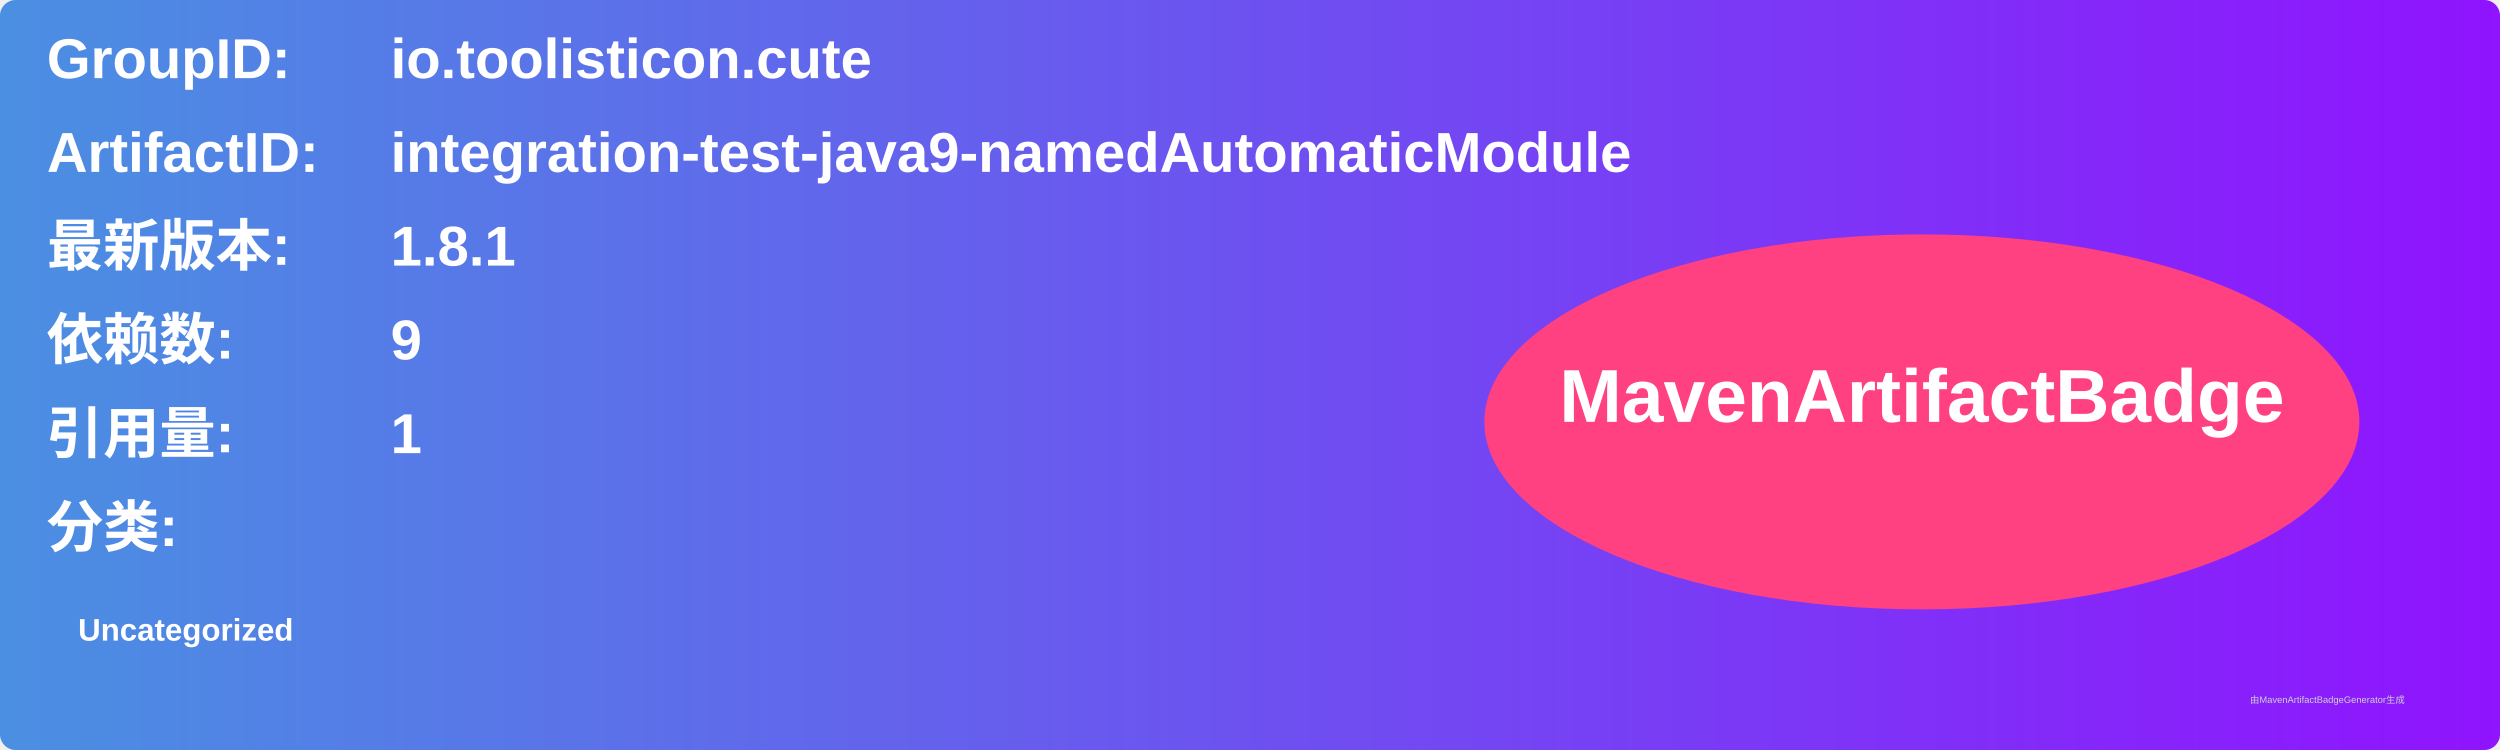
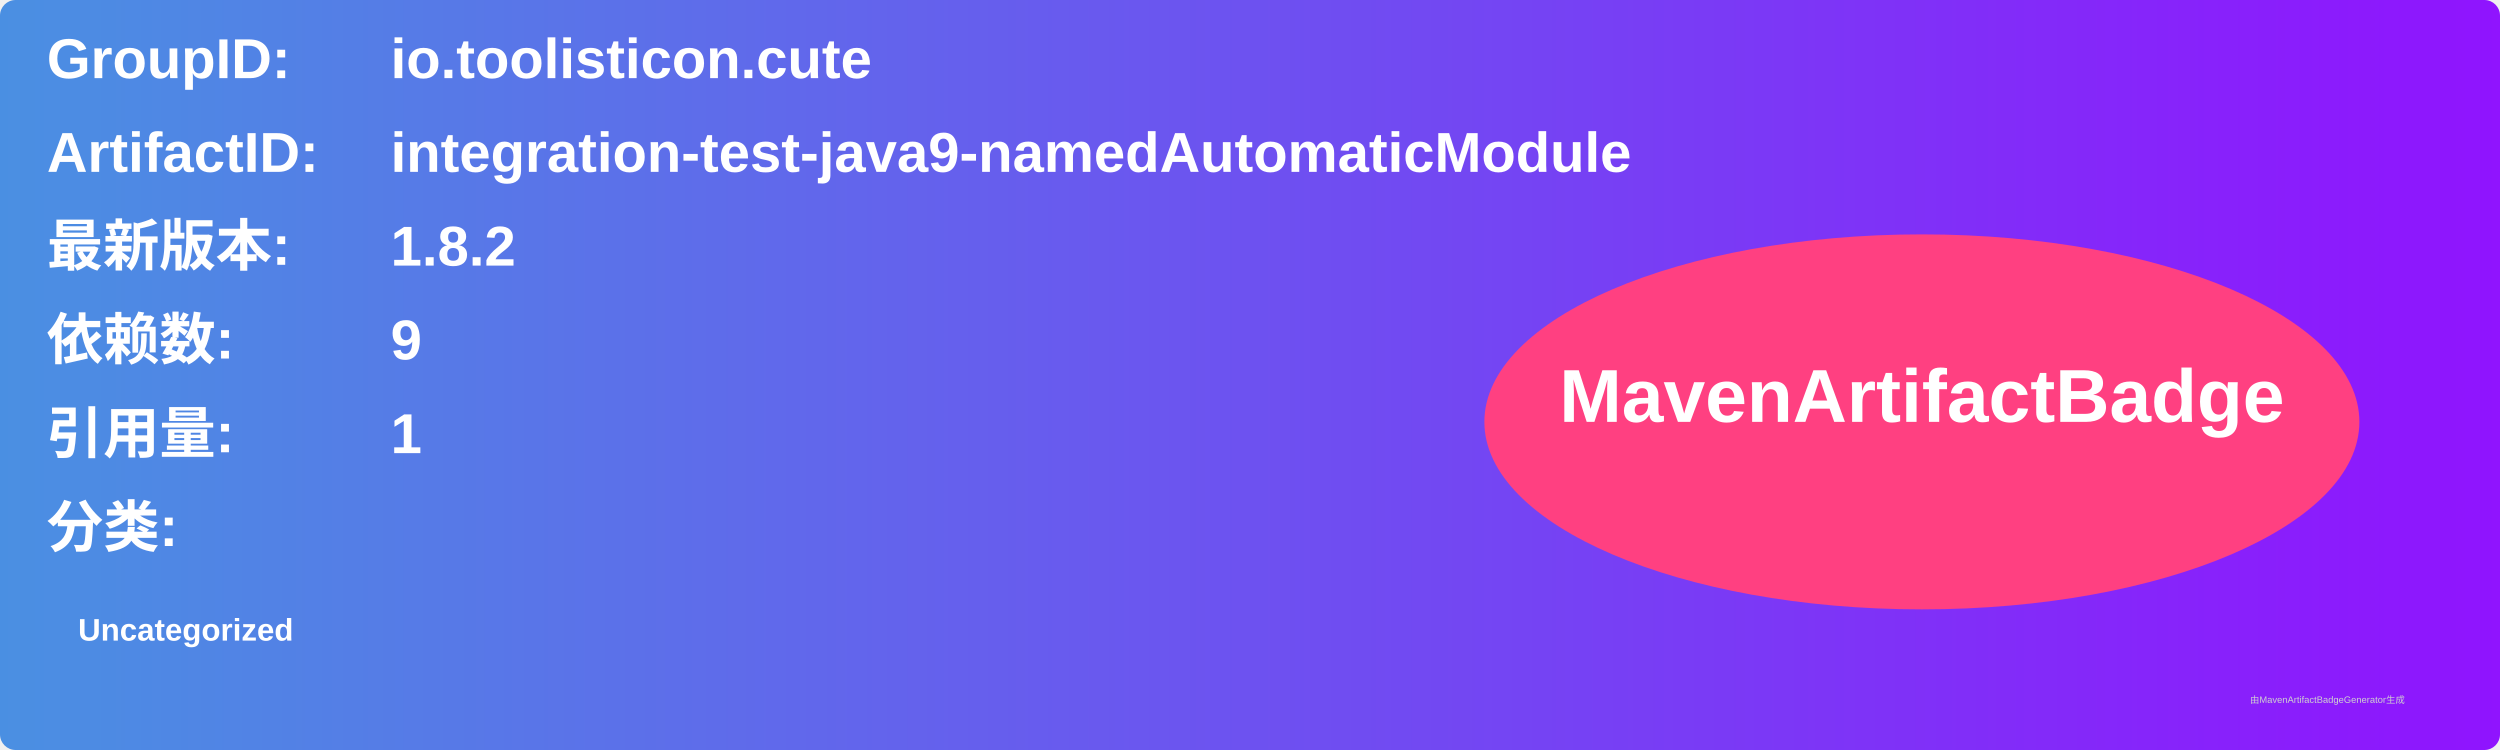
<svg xmlns="http://www.w3.org/2000/svg" width="800" height="240" viewBox="0 0 800 240">
  <linearGradient id="grad" x1="0%" y1="0%" x2="100%" y2="0%">
    <stop offset="0%" stop-color="#4a90e2" />
    <stop offset="100%" stop-color="#9013fe" />
  </linearGradient>
  <rect width="100%" height="100%" rx="5" ry="5" fill="url(#grad)" />
  <g transform="translate(15, 15)">
    <text x="0" y="10" font-family="Arial" font-size="18" fill="white" font-weight="bold" width="260">GroupID:</text>
    <text x="110" y="10" font-family="Arial" font-size="18" fill="white" font-weight="bold" width="460">io.toolisticon.cute</text>
    <text x="0" y="40" font-family="Arial" font-size="18" fill="white" font-weight="bold" width="260">ArtifactID:</text>
    <text x="110" y="40" font-family="Arial" font-size="18" fill="white" font-weight="bold" width="460">integration-test-java9-namedAutomaticModule</text>
    <text x="0" y="70" font-family="Arial" font-size="18" fill="white" font-weight="bold">最新版本:</text>
    <text x="110" y="70" font-family="Arial" font-size="18" fill="white" font-weight="bold">
-       <tspan font-weight="bold">1.8.1</tspan>
+       <tspan font-weight="bold">1.8.2</tspan>
    </text>
    <text x="0" y="100" font-family="Arial" font-size="18" fill="white" font-weight="bold">依赖数: </text>
    <text x="110" y="100" font-family="Arial" font-size="18" fill="white">
      <tspan font-weight="bold">9</tspan>
    </text>
    <text x="0" y="130" font-family="Arial" font-size="18" fill="white" font-weight="bold">引用量: </text>
    <text x="110" y="130" font-family="Arial" font-size="18" fill="white">
      <tspan font-weight="bold">1</tspan>
    </text>
    <text x="0" y="160" font-family="Arial" font-size="18" fill="white" font-weight="bold">分类:</text>
    <text x="10" y="190" font-family="Arial" font-size="10" fill="white">
      <tspan font-weight="bold">Uncategorized</tspan>
    </text>
    <ellipse cx="600" cy="120" rx="140" ry="60" fill="#ff4081" />
    <text x="600" y="120" text-anchor="middle" font-family="Arial" font-size="24" fill="white" font-weight="bold">MavenArtifactBadge</text>
  </g>
  <text x="720" y="225" font-family="Arial" font-size="3" fill="#d0d0d0">由MavenArtifactBadgeGenerator生成</text>
</svg>
